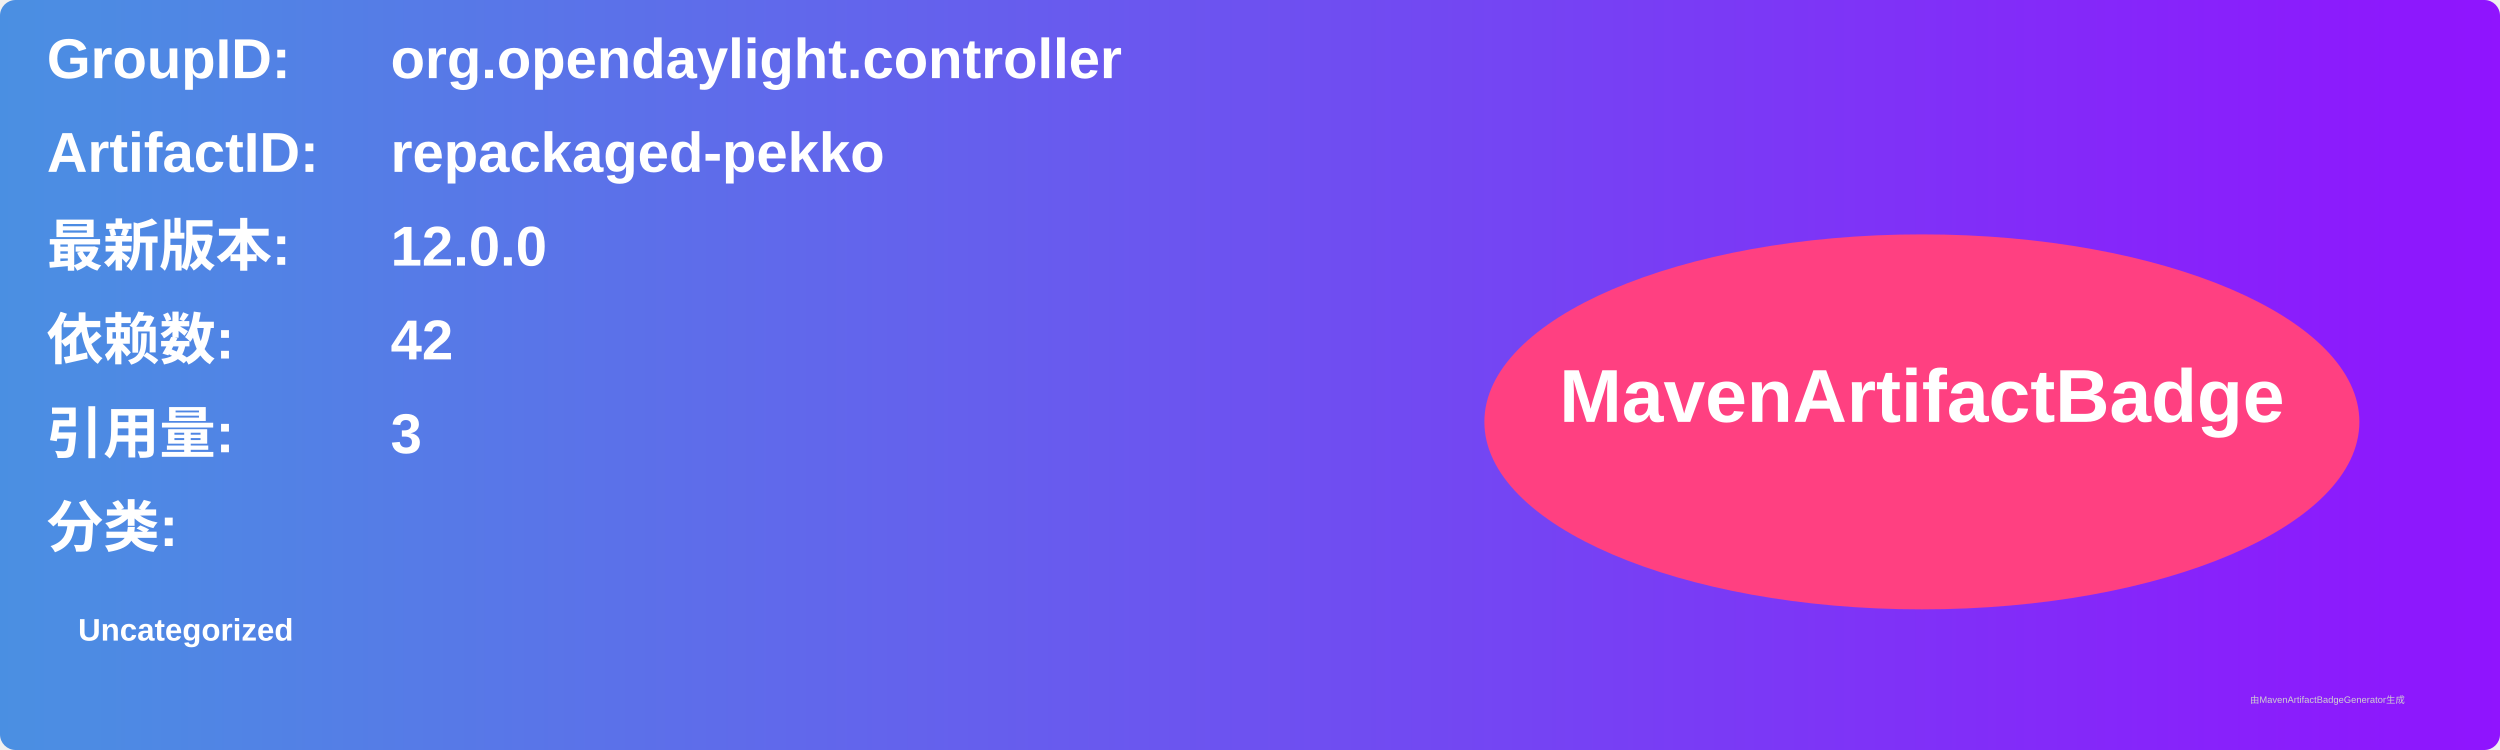
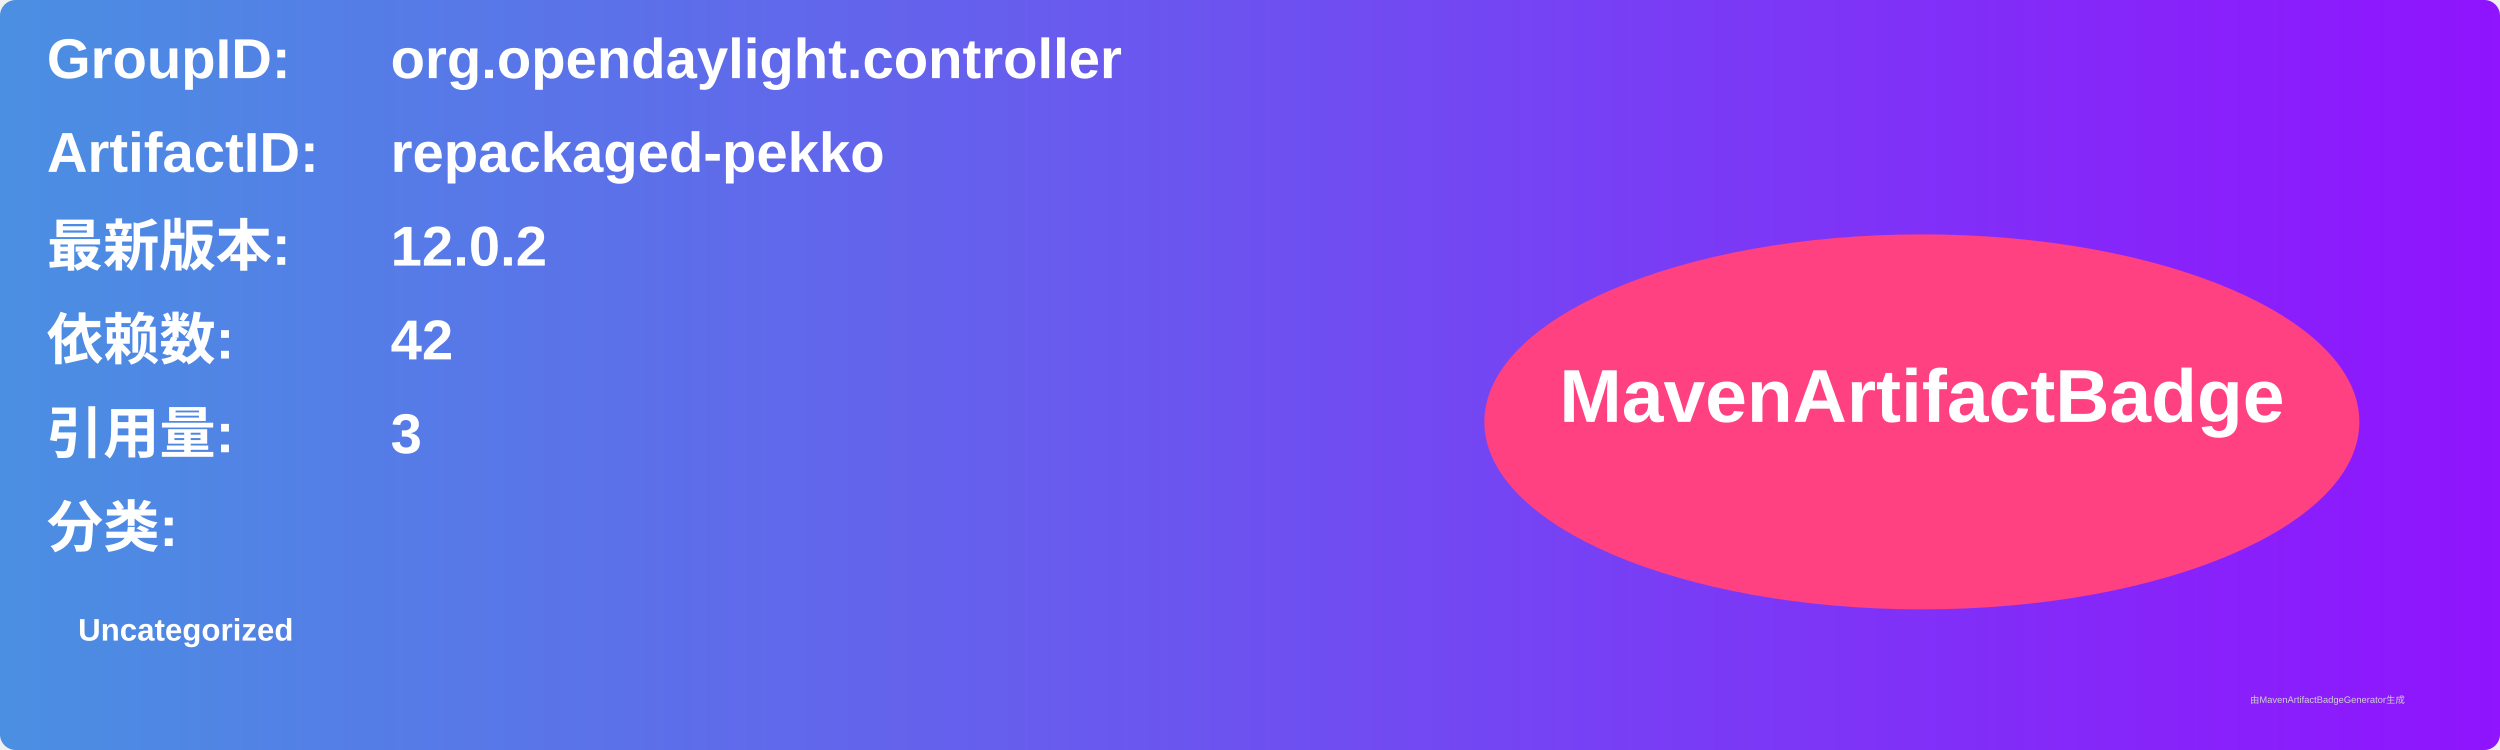
<svg xmlns="http://www.w3.org/2000/svg" width="800" height="240" viewBox="0 0 800 240">
  <linearGradient id="grad" x1="0%" y1="0%" x2="100%" y2="0%">
    <stop offset="0%" stop-color="#4a90e2" />
    <stop offset="100%" stop-color="#9013fe" />
  </linearGradient>
  <rect width="100%" height="100%" rx="5" ry="5" fill="url(#grad)" />
  <g transform="translate(15, 15)">
    <text x="0" y="10" font-family="Arial" font-size="18" fill="white" font-weight="bold" width="260">GroupID:</text>
    <text x="110" y="10" font-family="Arial" font-size="18" fill="white" font-weight="bold" width="460">org.opendaylight.controller</text>
    <text x="0" y="40" font-family="Arial" font-size="18" fill="white" font-weight="bold" width="260">ArtifactID:</text>
    <text x="110" y="40" font-family="Arial" font-size="18" fill="white" font-weight="bold" width="460">repackaged-pekko</text>
    <text x="0" y="70" font-family="Arial" font-size="18" fill="white" font-weight="bold">最新版本:</text>
    <text x="110" y="70" font-family="Arial" font-size="18" fill="white" font-weight="bold">
-       <tspan font-weight="bold">12.0.0</tspan>
+       <tspan font-weight="bold">12.0.2</tspan>
    </text>
    <text x="0" y="100" font-family="Arial" font-size="18" fill="white" font-weight="bold">依赖数: </text>
    <text x="110" y="100" font-family="Arial" font-size="18" fill="white">
      <tspan font-weight="bold">42</tspan>
    </text>
    <text x="0" y="130" font-family="Arial" font-size="18" fill="white" font-weight="bold">引用量: </text>
    <text x="110" y="130" font-family="Arial" font-size="18" fill="white">
      <tspan font-weight="bold">3</tspan>
    </text>
    <text x="0" y="160" font-family="Arial" font-size="18" fill="white" font-weight="bold">分类:</text>
    <text x="10" y="190" font-family="Arial" font-size="10" fill="white">
      <tspan font-weight="bold">Uncategorized</tspan>
    </text>
    <ellipse cx="600" cy="120" rx="140" ry="60" fill="#ff4081" />
    <text x="600" y="120" text-anchor="middle" font-family="Arial" font-size="24" fill="white" font-weight="bold">MavenArtifactBadge</text>
  </g>
  <text x="720" y="225" font-family="Arial" font-size="3" fill="#d0d0d0">由MavenArtifactBadgeGenerator生成</text>
</svg>
